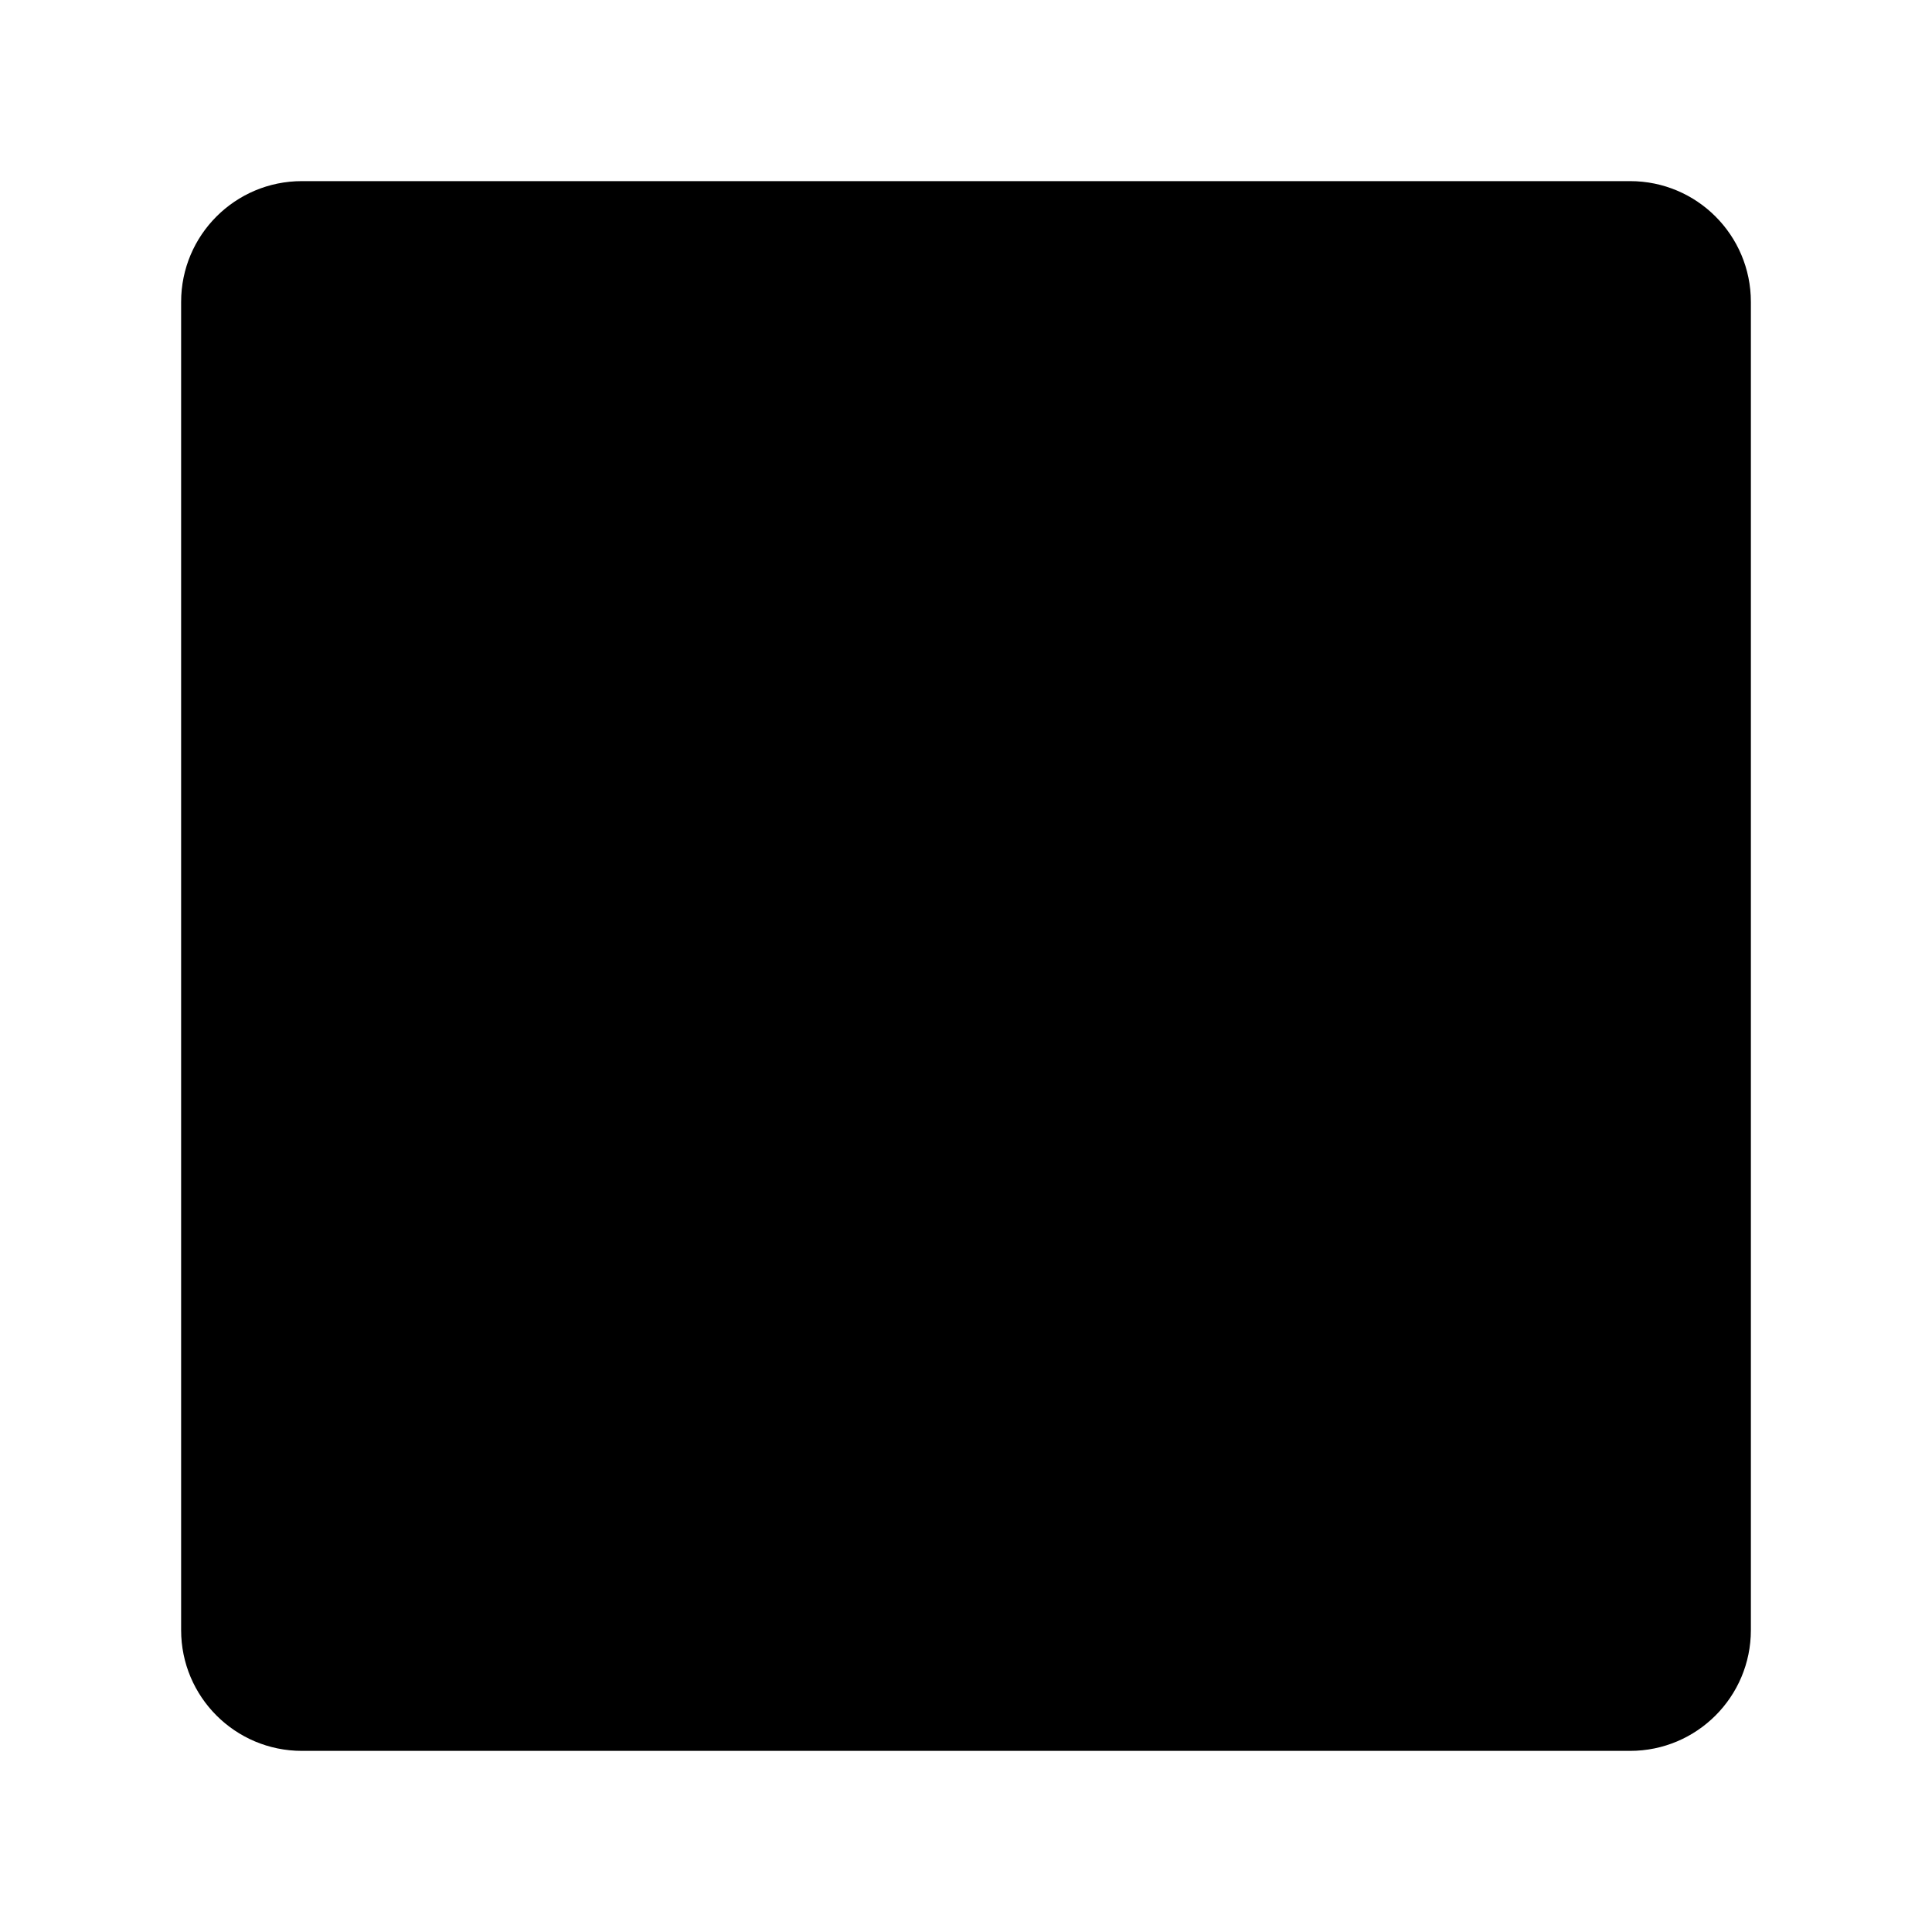
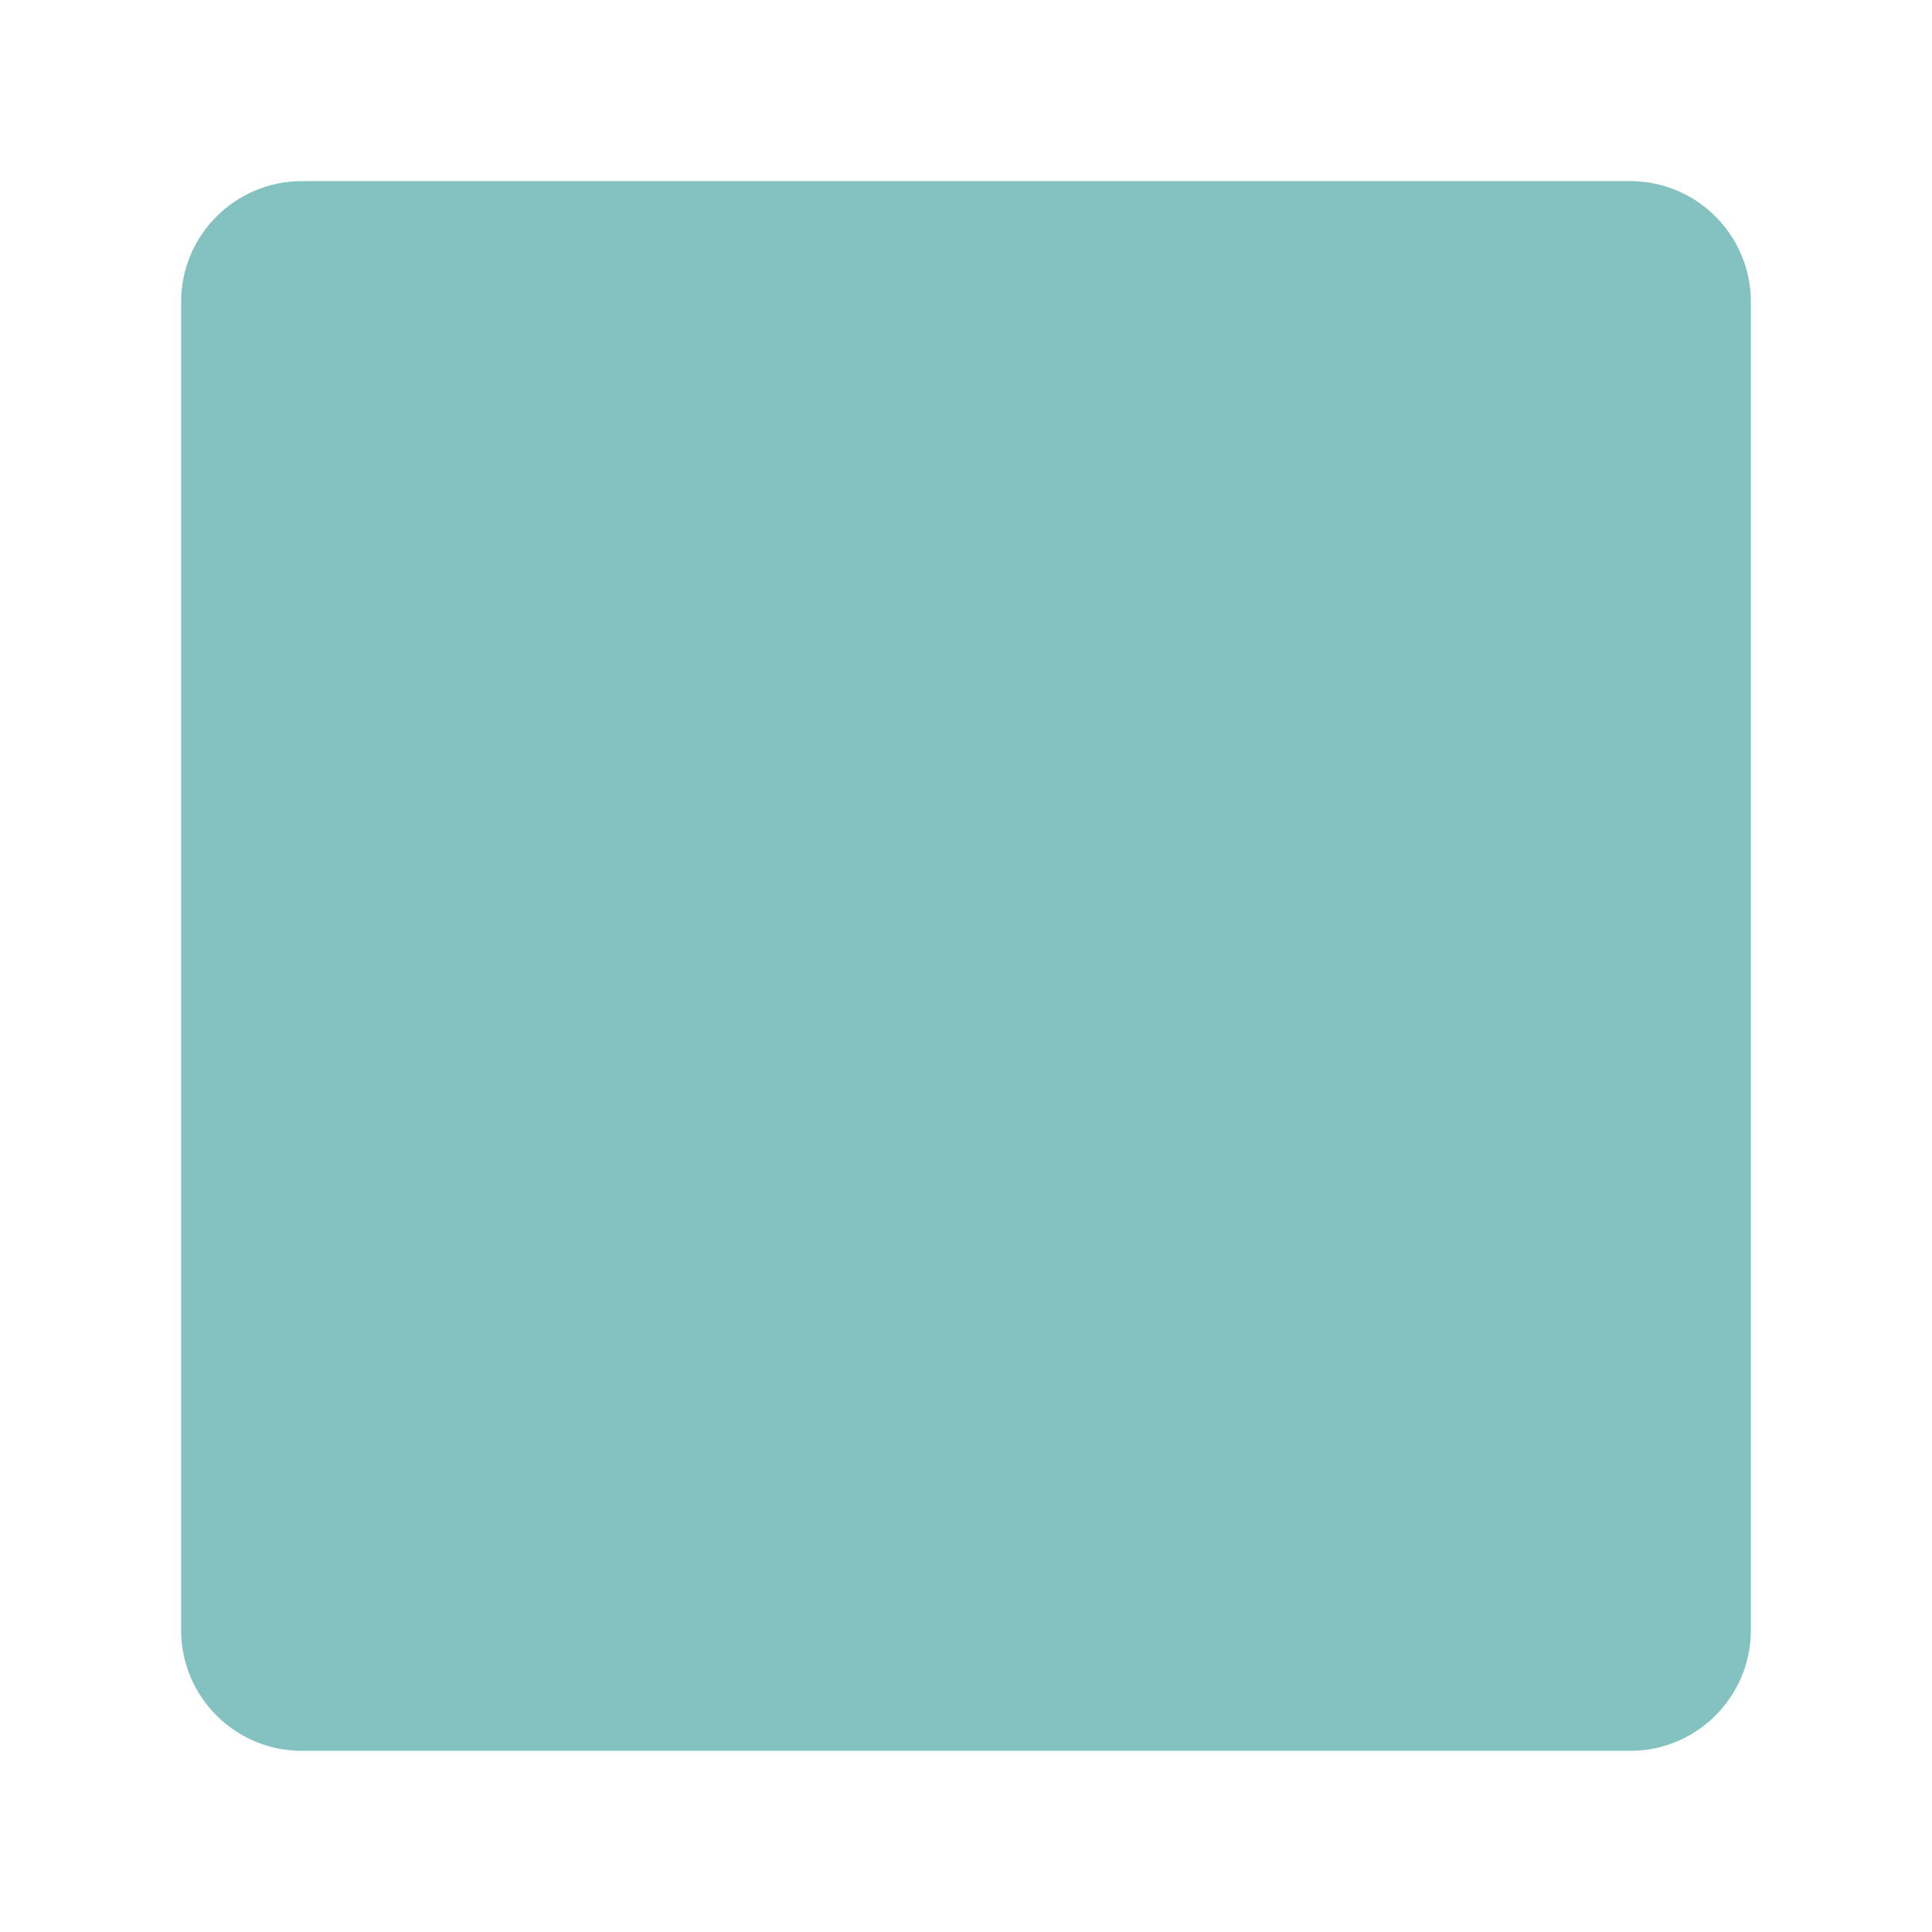
<svg xmlns="http://www.w3.org/2000/svg" viewBox="0 0 64 64">
-   <rect x="6" y="6" width="52" height="52" rx="4" />
+   <rect x="6" y="6" width="52" height="52" rx="4" fill="#33999999" />
</svg>
